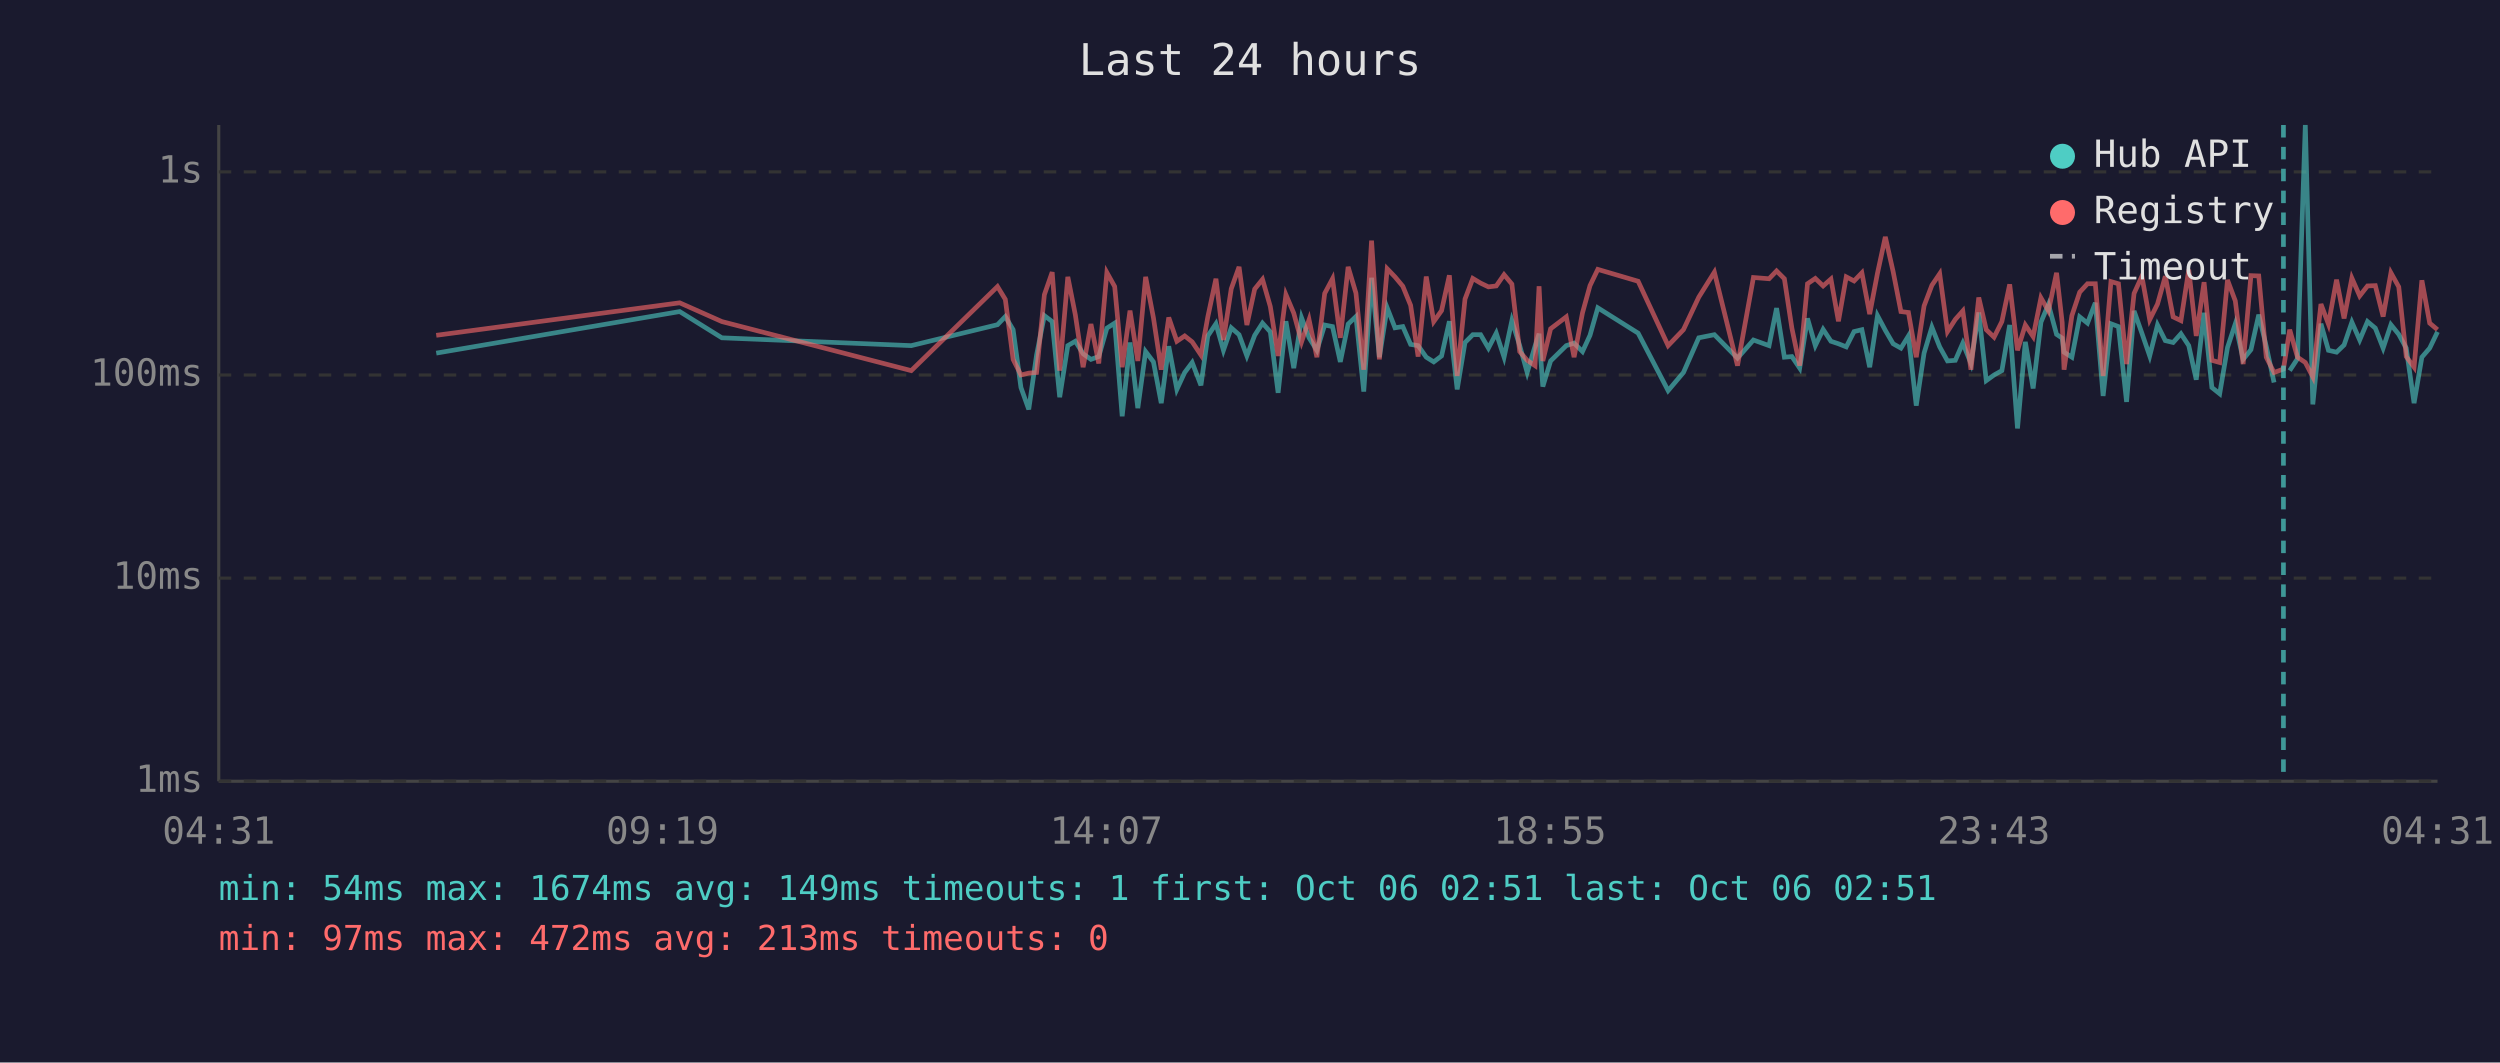
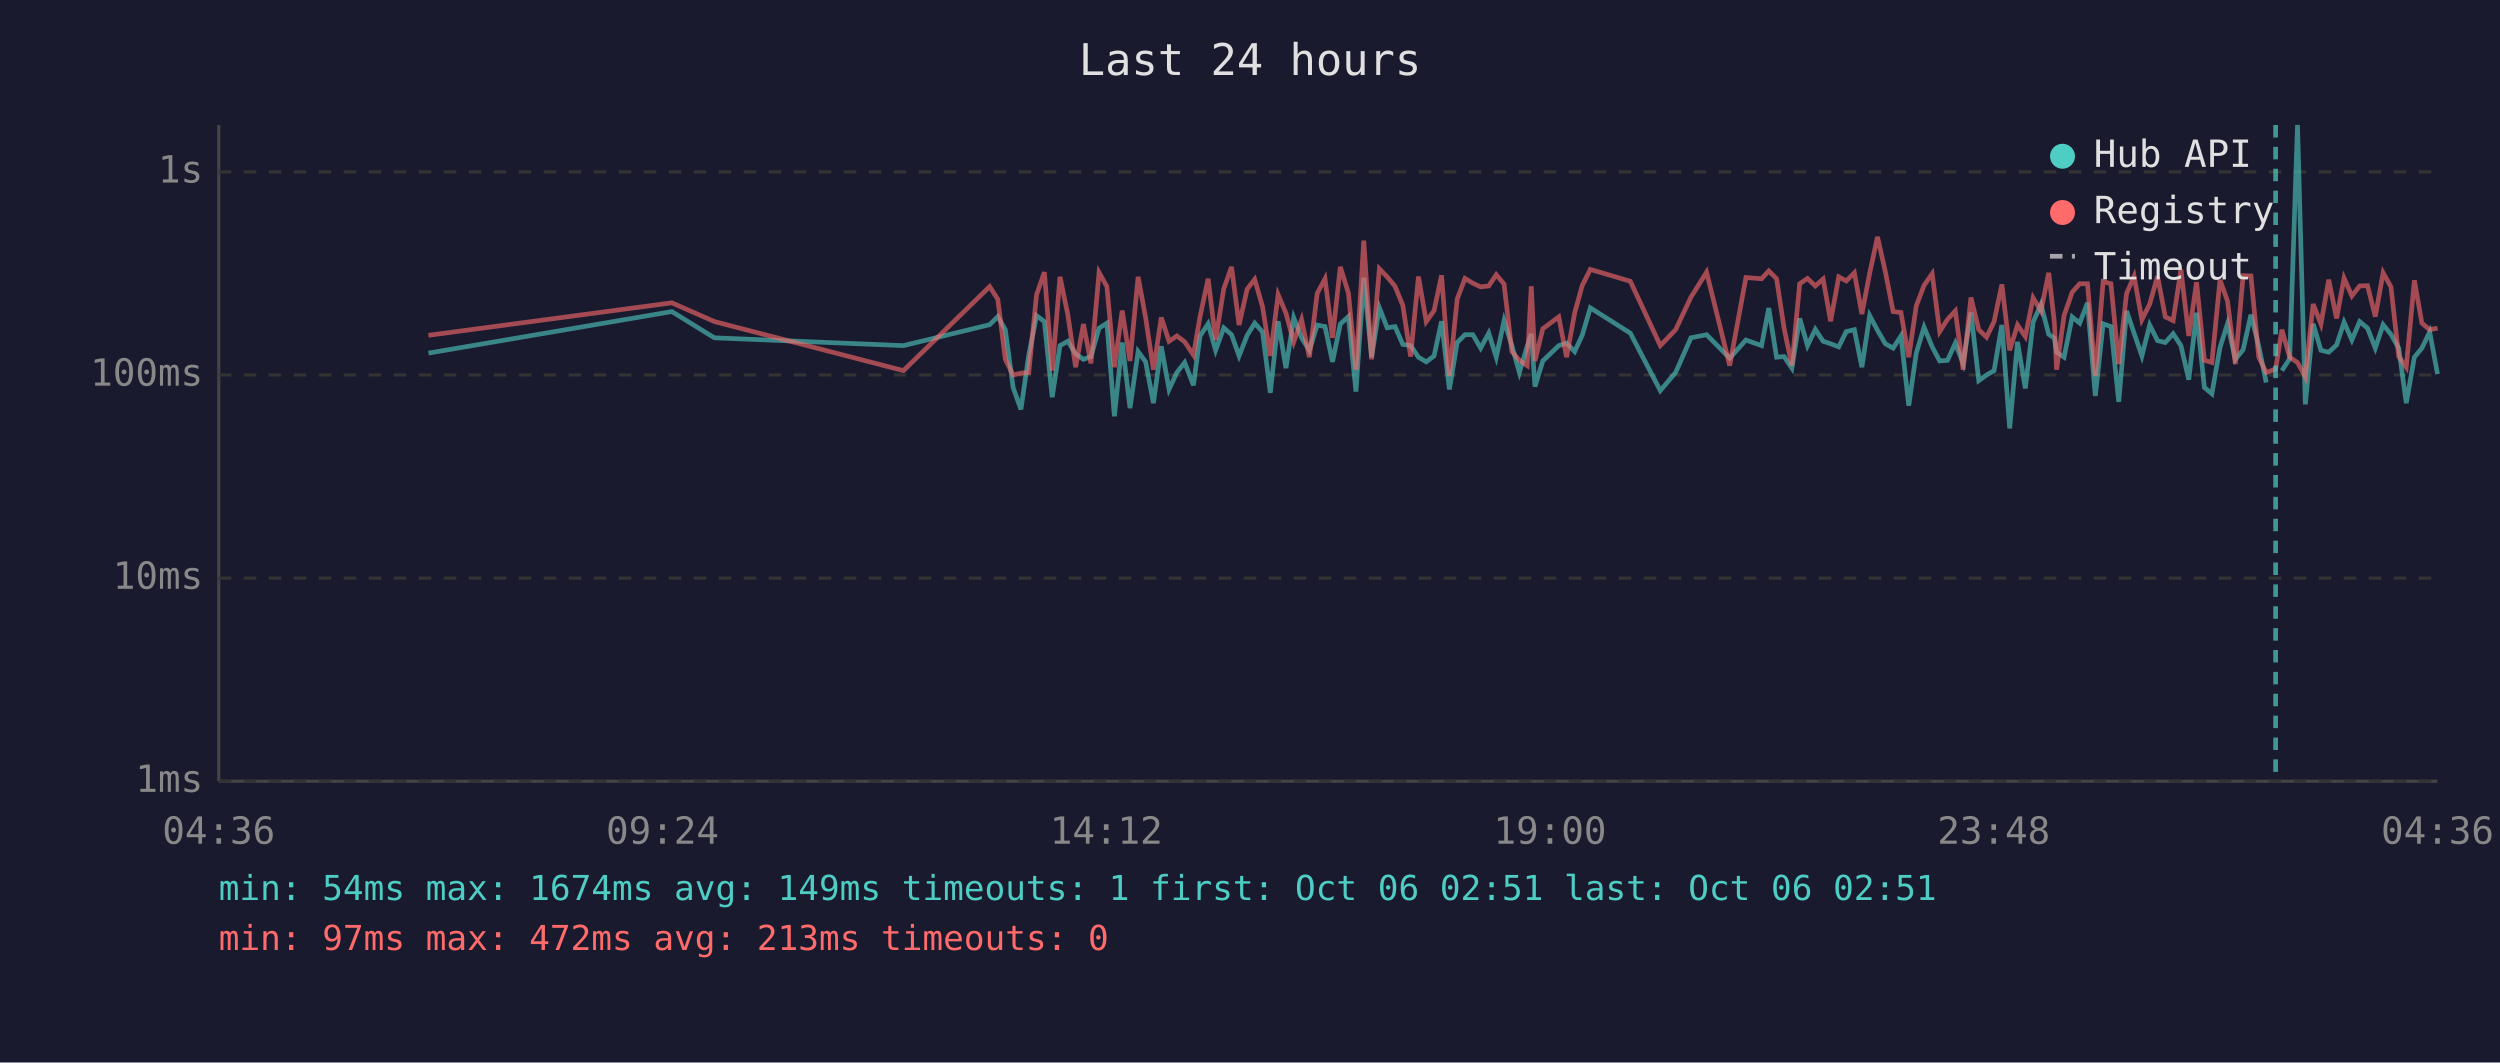
<svg xmlns="http://www.w3.org/2000/svg" viewBox="0 0 800 340" font-family="monospace" font-size="12">
  <rect width="800" height="340" fill="#1a1a2e" />
  <text x="400" y="24" fill="#e0e0e0" font-size="14" text-anchor="middle">Last 24 hours</text>
  <line x1="70" y1="40" x2="70" y2="250" stroke="#444" stroke-width="1" />
  <line x1="70" y1="250" x2="780" y2="250" stroke="#444" stroke-width="1" />
  <line x1="70" y1="250" x2="780" y2="250" stroke="#333" stroke-width="1" stroke-dasharray="4" />
  <text x="65" y="250" fill="#888" text-anchor="end" dominant-baseline="middle">1ms</text>
  <line x1="70" y1="185" x2="780" y2="185" stroke="#333" stroke-width="1" stroke-dasharray="4" />
  <text x="65" y="185" fill="#888" text-anchor="end" dominant-baseline="middle">10ms</text>
  <line x1="70" y1="120" x2="780" y2="120" stroke="#333" stroke-width="1" stroke-dasharray="4" />
  <text x="65" y="120" fill="#888" text-anchor="end" dominant-baseline="middle">100ms</text>
  <line x1="70" y1="55" x2="780" y2="55" stroke="#333" stroke-width="1" stroke-dasharray="4" />
  <text x="65" y="55" fill="#888" text-anchor="end" dominant-baseline="middle">1s</text>
-   <text x="70" y="270" fill="#888" text-anchor="middle">04:31</text>
-   <text x="212" y="270" fill="#888" text-anchor="middle">09:19</text>
-   <text x="354" y="270" fill="#888" text-anchor="middle">14:07</text>
-   <text x="496" y="270" fill="#888" text-anchor="middle">18:55</text>
-   <text x="638" y="270" fill="#888" text-anchor="middle">23:43</text>
-   <text x="780" y="270" fill="#888" text-anchor="middle">04:31</text>
-   <polyline points="139.6,113.0 217.5,99.7 231.0,108.1 291.6,110.6 319.2,103.9 321.7,101.3 324.2,105.5 326.7,124.0 329.2,131.0 331.7,113.6 334.2,101.0 336.7,102.9 339.1,127.1 341.7,110.6 344.1,109.2 346.6,113.2 349.1,115.0 351.6,114.1 354.2,105.0 356.7,103.4 359.1,133.2 361.6,109.6 364.1,130.6 366.6,112.5 369.1,115.8 371.6,129.0 374.0,110.8 376.6,124.6 379.1,119.2 381.5,116.0 384.3,123.3 386.5,107.5 389.1,103.6 391.5,112.1 394.0,104.9 396.5,107.1 399.0,113.9 401.5,107.3 404.0,103.4 406.5,106.2 409.0,125.7 411.5,102.8 414.0,117.8 416.5,101.7 418.9,108.1 421.4,112.1 423.9,104.0 426.4,104.5 428.9,115.8 431.4,103.7 433.9,101.3 436.4,125.3 438.9,88.9 441.4,114.3 443.9,98.5 446.4,104.9 448.9,104.5 451.4,110.2 453.8,110.6 456.4,114.3 458.8,115.8 461.3,113.9 463.8,102.8 466.3,124.6 468.8,109.6 471.3,107.1 473.8,107.1 476.3,111.4 478.8,106.6 481.3,114.3 483.8,102.6 486.3,110.6 488.7,119.2 491.2,110.8 492.5,106.8 493.7,123.7 496.2,115.5 501.2,110.6 503.7,109.8 506.4,112.5 508.8,107.3 511.3,98.5 524.2,106.6 533.8,125.0 538.7,119.2 543.6,108.1 548.6,107.1 556.0,114.6 561.1,108.8 566.1,110.6 568.5,98.6 571.0,114.3 573.4,114.1 575.9,117.8 578.4,101.9 580.9,110.6 583.4,105.4 585.9,109.2 588.3,110.0 590.8,111.0 593.3,106.1 595.8,105.5 598.3,117.5 600.8,101.0 603.3,105.7 605.8,110.0 608.3,111.4 610.7,107.5 613.2,129.8 615.7,113.0 618.2,104.7 620.7,111.0 623.2,115.5 625.7,115.3 628.1,109.8 630.7,116.3 633.2,100.0 635.6,121.8 638.1,120.0 640.6,118.6 643.1,104.0 645.6,137.1 648.1,109.4 650.6,124.3 653.1,103.1 655.5,97.4 658.1,107.0 659.9,108.2 660.5,112.7 663.0,114.3 665.5,101.4 668.0,103.4 670.5,96.9 673.0,126.7 675.5,103.6 677.9,104.5 680.5,128.6 682.9,99.5 685.4,106.6 687.9,113.9 690.4,104.0 692.9,109.0 695.4,109.6 697.9,106.8 700.4,110.6 702.8,121.5 705.3,100.1 707.8,124.0 710.3,126.0 712.8,111.2 715.3,103.6 717.8,115.0 720.3,111.9 722.8,100.7 725.2,110.8 727.7,122.4" fill="none" stroke="#4ecdc4" stroke-width="1.5" opacity="0.6" />
-   <polyline points="732.7,118.6 735.2,114.8 737.7,40.0 740.1,129.4 742.7,103.6 745.1,112.1 747.7,112.7 750.1,110.4 752.6,103.1 755.1,108.8 757.6,102.9 760.1,105.0 762.6,111.4 765.1,103.9 767.6,107.0 770.0,111.4 772.5,129.0 775.0,114.3 777.5,111.4 780.0,106.2" fill="none" stroke="#4ecdc4" stroke-width="1.5" opacity="0.6" />
-   <polyline points="139.6,107.3 217.5,96.9 231.0,102.9 291.6,118.6 319.2,91.7 321.7,95.8 324.2,115.0 326.7,120.0 329.2,119.4 331.7,119.2 334.2,94.3 336.7,87.1 339.1,118.6 341.7,88.6 344.1,100.7 346.6,117.5 349.1,103.7 351.6,116.3 354.2,87.2 356.7,91.7 359.1,117.5 361.6,99.4 364.1,115.5 366.6,88.6 369.1,101.7 371.6,118.3 374.0,101.6 376.6,109.2 379.1,107.5 381.5,109.4 384.3,113.6 386.5,101.4 389.1,89.2 391.5,108.8 394.0,92.4 396.5,85.4 399.0,104.0 401.5,92.5 404.0,89.4 406.5,98.1 409.0,113.9 411.5,94.3 414.0,100.2 416.5,109.4 418.9,102.3 421.4,114.3 423.9,93.9 426.4,89.2 428.9,108.1 431.4,85.4 433.9,93.8 436.4,118.3 438.9,77.0 441.4,115.0 443.9,86.0 446.4,88.6 448.9,91.6 451.4,97.7 453.8,114.1 456.4,88.5 458.8,102.9 461.3,99.4 463.8,88.1 466.3,120.3 468.8,95.7 471.3,89.1 473.8,90.6 476.3,91.8 478.8,91.5 481.3,87.9 483.8,90.9 486.3,112.5 488.7,115.3 491.2,117.0 492.5,91.6 493.7,115.5 496.2,105.2 501.2,101.4 503.7,114.3 506.4,100.1 508.8,91.4 511.3,86.2 524.2,90.0 533.8,110.6 538.7,105.5 543.6,95.1 548.6,87.1 556.0,117.0 561.1,88.8 566.1,89.2 568.5,86.7 571.0,89.2 573.4,105.0 575.9,117.0 578.4,90.8 580.9,89.1 583.4,91.5 585.9,89.3 588.3,102.8 590.8,88.6 593.3,89.9 595.8,87.3 598.3,100.5 600.8,87.4 603.3,75.8 605.8,86.9 608.3,99.7 610.7,100.0 613.2,114.3 615.7,97.9 618.2,91.3 620.7,87.6 623.2,106.1 625.7,102.2 628.1,99.5 630.7,118.3 633.2,95.2 635.6,105.5 638.1,107.9 640.6,102.9 643.1,91.0 645.6,112.1 648.1,104.0 650.6,107.7 653.1,95.3 655.5,99.5 658.1,87.3 659.9,103.2 660.5,118.3 663.0,101.0 665.5,93.5 668.0,90.8 670.5,90.8 673.0,120.3 675.5,90.1 677.9,90.8 680.5,116.5 682.9,93.9 685.4,88.4 687.9,102.3 690.4,97.3 692.9,88.4 695.4,101.4 697.9,102.6 700.4,86.3 702.8,107.5 705.3,90.3 707.8,115.3 710.3,116.0 712.8,89.6 715.3,96.3 717.8,116.5 720.3,88.2 722.8,88.3 725.2,114.3 727.7,119.2 730.7,118.1 732.7,105.5 735.2,114.3 737.7,116.0 740.1,120.6 742.7,97.3 745.1,103.7 747.7,89.5 750.1,101.9 752.6,89.0 755.1,94.7 757.6,91.5 760.1,91.4 762.6,101.3 765.1,87.3 767.6,91.8 770.0,114.1 772.5,117.5 775.0,89.7 777.5,103.4 780.0,105.5" fill="none" stroke="#ff6b6b" stroke-width="1.5" opacity="0.6" />
-   <line x1="730.7" y1="40" x2="730.7" y2="250" stroke="#4ecdc4" stroke-width="1.5" stroke-dasharray="4,3" opacity="0.7" />
+   <text x="70" y="270" fill="#888" text-anchor="middle">04:36</text>
+   <text x="212" y="270" fill="#888" text-anchor="middle">09:24</text>
+   <text x="354" y="270" fill="#888" text-anchor="middle">14:12</text>
+   <text x="496" y="270" fill="#888" text-anchor="middle">19:00</text>
+   <text x="638" y="270" fill="#888" text-anchor="middle">23:48</text>
+   <text x="780" y="270" fill="#888" text-anchor="middle">04:36</text>
+   <polyline points="137.1,113.0 215.0,99.7 228.6,108.1 289.1,110.6 316.7,103.9 319.3,101.3 321.7,105.5 324.2,124.0 326.7,131.0 329.2,113.6 331.7,101.0 334.2,102.9 336.7,127.1 339.2,110.6 341.7,109.2 344.2,113.2 346.7,115.0 349.1,114.1 351.7,105.0 354.2,103.4 356.6,133.2 359.1,109.6 361.6,130.6 364.2,112.5 366.6,115.8 369.1,129.0 371.6,110.8 374.1,124.6 376.6,119.2 379.1,116.0 381.9,123.3 384.0,107.5 386.6,103.6 389.0,112.1 391.6,104.9 394.1,107.1 396.5,113.9 399.1,107.3 401.5,103.4 404.0,106.2 406.5,125.7 409.0,102.8 411.5,117.8 414.0,101.7 416.5,108.1 419.0,112.1 421.5,104.0 424.0,104.5 426.4,115.8 428.9,103.7 431.5,101.3 433.9,125.3 436.4,88.9 438.9,114.3 441.4,98.5 443.9,104.9 446.4,104.5 448.9,110.2 451.4,110.6 453.9,114.3 456.4,115.8 458.9,113.9 461.3,102.8 463.8,124.6 466.3,109.6 468.8,107.1 471.3,107.1 473.8,111.4 476.4,106.6 478.8,114.3 481.3,102.6 483.8,110.6 486.2,119.2 488.7,110.8 490.0,106.8 491.2,123.7 493.7,115.5 498.8,110.6 501.3,109.8 503.9,112.5 506.3,107.3 508.9,98.5 521.7,106.6 531.3,125.0 536.2,119.2 541.1,108.1 546.1,107.1 553.5,114.6 558.7,108.8 563.7,110.6 566.0,98.6 568.5,114.3 570.9,114.1 573.4,117.8 575.9,101.9 578.4,110.6 580.9,105.4 583.4,109.2 585.8,110.0 588.4,111.0 590.8,106.1 593.4,105.5 595.8,117.5 598.3,101.0 600.8,105.7 603.3,110.0 605.8,111.4 608.3,107.5 610.8,129.8 613.2,113.0 615.7,104.7 618.3,111.0 620.7,115.5 623.2,115.3 625.7,109.8 628.2,116.3 630.7,100.0 633.2,121.8 635.7,120.0 638.1,118.6 640.6,104.0 643.1,137.1 645.6,109.4 648.1,124.3 650.6,103.1 653.1,97.4 655.6,107.0 657.4,108.2 658.1,112.7 660.5,114.3 663.1,101.4 665.5,103.4 668.0,96.9 670.5,126.7 673.0,103.6 675.5,104.5 678.0,128.6 680.5,99.5 682.9,106.6 685.4,113.9 687.9,104.0 690.4,109.0 692.9,109.6 695.4,106.8 697.9,110.6 700.4,121.5 702.9,100.1 705.4,124.0 707.8,126.0 710.4,111.2 712.8,103.6 715.3,115.0 717.8,111.9 720.3,100.7 722.8,110.8 725.2,122.4" fill="none" stroke="#4ecdc4" stroke-width="1.5" opacity="0.6" />
+   <polyline points="730.2,118.6 732.7,114.8 735.2,40.0 737.7,129.4 740.2,103.6 742.7,112.1 745.2,112.7 747.7,110.4 750.1,103.1 752.6,108.8 755.1,102.9 757.6,105.0 760.1,111.4 762.6,103.9 765.1,107.0 767.6,111.4 770.0,129.0 772.6,114.3 775.0,111.4 777.5,106.2 780.0,119.7" fill="none" stroke="#4ecdc4" stroke-width="1.5" opacity="0.6" />
+   <polyline points="137.1,107.3 215.0,96.9 228.6,102.9 289.1,118.6 316.7,91.7 319.3,95.8 321.7,115.0 324.2,120.0 326.7,119.4 329.2,119.2 331.7,94.3 334.2,87.1 336.7,118.6 339.2,88.6 341.7,100.7 344.2,117.5 346.7,103.7 349.1,116.3 351.7,87.2 354.2,91.7 356.6,117.5 359.1,99.4 361.6,115.5 364.2,88.6 366.6,101.7 369.1,118.3 371.6,101.6 374.1,109.2 376.6,107.5 379.1,109.4 381.9,113.6 384.0,101.4 386.6,89.2 389.0,108.8 391.6,92.4 394.1,85.4 396.5,104.0 399.1,92.5 401.5,89.4 404.0,98.1 406.5,113.9 409.0,94.3 411.5,100.2 414.0,109.4 416.5,102.3 419.0,114.3 421.5,93.9 424.0,89.2 426.4,108.1 428.9,85.4 431.5,93.8 433.9,118.3 436.4,77.0 438.9,115.0 441.4,86.0 443.9,88.6 446.4,91.6 448.9,97.7 451.4,114.1 453.9,88.5 456.4,102.9 458.9,99.4 461.3,88.1 463.8,120.3 466.3,95.7 468.8,89.1 471.3,90.6 473.8,91.8 476.4,91.5 478.8,87.9 481.3,90.9 483.8,112.5 486.2,115.3 488.7,117.0 490.0,91.6 491.2,115.5 493.7,105.2 498.8,101.4 501.3,114.3 503.9,100.1 506.3,91.4 508.9,86.2 521.7,90.0 531.3,110.6 536.2,105.5 541.1,95.1 546.1,87.1 553.5,117.0 558.7,88.8 563.7,89.2 566.0,86.7 568.5,89.2 570.9,105.0 573.4,117.0 575.9,90.8 578.4,89.1 580.9,91.5 583.4,89.3 585.8,102.8 588.4,88.6 590.8,89.9 593.4,87.3 595.8,100.5 598.3,87.4 600.8,75.8 603.3,86.9 605.8,99.7 608.3,100.0 610.8,114.3 613.2,97.9 615.7,91.3 618.3,87.6 620.7,106.1 623.2,102.2 625.7,99.5 628.2,118.3 630.7,95.2 633.2,105.5 635.7,107.9 638.1,102.9 640.6,91.0 643.1,112.1 645.6,104.0 648.1,107.7 650.6,95.3 653.1,99.5 655.6,87.3 657.4,103.2 658.1,118.3 660.5,101.0 663.1,93.5 665.5,90.8 668.0,90.8 670.5,120.3 673.0,90.1 675.5,90.8 678.0,116.5 680.5,93.9 682.9,88.4 685.4,102.3 687.9,97.3 690.4,88.4 692.9,101.4 695.4,102.6 697.9,86.3 700.4,107.5 702.9,90.3 705.4,115.3 707.8,116.0 710.4,89.6 712.8,96.3 715.3,116.5 717.8,88.2 720.3,88.3 722.8,114.3 725.2,119.2 728.2,118.1 730.2,105.5 732.7,114.3 735.2,116.0 737.7,120.6 740.2,97.3 742.7,103.7 745.2,89.5 747.7,101.9 750.1,89.0 752.6,94.7 755.1,91.5 757.6,91.4 760.1,101.3 762.6,87.3 765.1,91.8 767.6,114.1 770.0,117.5 772.6,89.7 775.0,103.4 777.5,105.5 780.0,105.0" fill="none" stroke="#ff6b6b" stroke-width="1.5" opacity="0.6" />
+   <line x1="728.2" y1="40" x2="728.2" y2="250" stroke="#4ecdc4" stroke-width="1.5" stroke-dasharray="4,3" opacity="0.7" />
  <circle cx="660" cy="50" r="4" fill="#4ecdc4" />
  <text x="670" y="50" fill="#e0e0e0" dominant-baseline="middle">Hub API</text>
  <circle cx="660" cy="68" r="4" fill="#ff6b6b" />
  <text x="670" y="68" fill="#e0e0e0" dominant-baseline="middle">Registry</text>
  <line x1="656" y1="82" x2="664" y2="82" stroke="#e0e0e0" stroke-width="1.5" stroke-dasharray="4,3" opacity="0.7" />
  <text x="670" y="86" fill="#e0e0e0" dominant-baseline="middle">Timeout</text>
  <text x="70" y="288" fill="#4ecdc4" font-size="11">min: 54ms  max: 1674ms  avg: 149ms  timeouts: 1  first: Oct 06 02:51  last: Oct 06 02:51</text>
  <text x="70" y="304" fill="#ff6b6b" font-size="11">min: 97ms  max: 472ms  avg: 213ms  timeouts: 0</text>
</svg>
